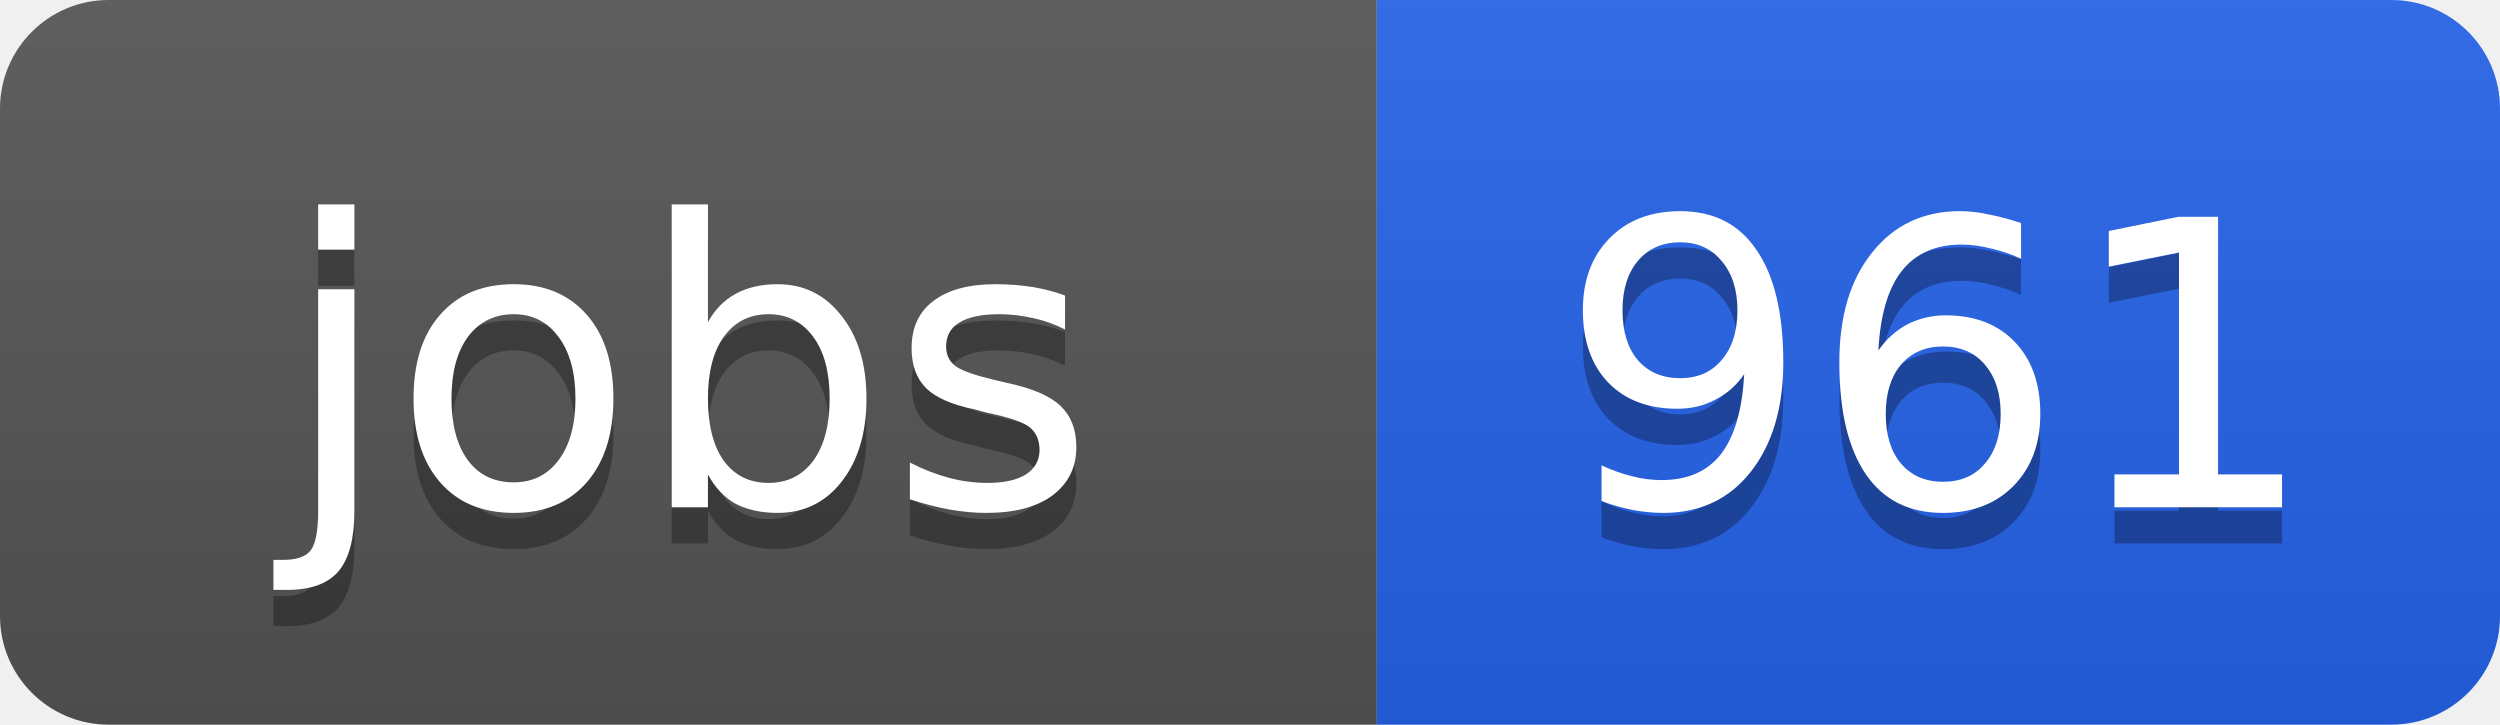
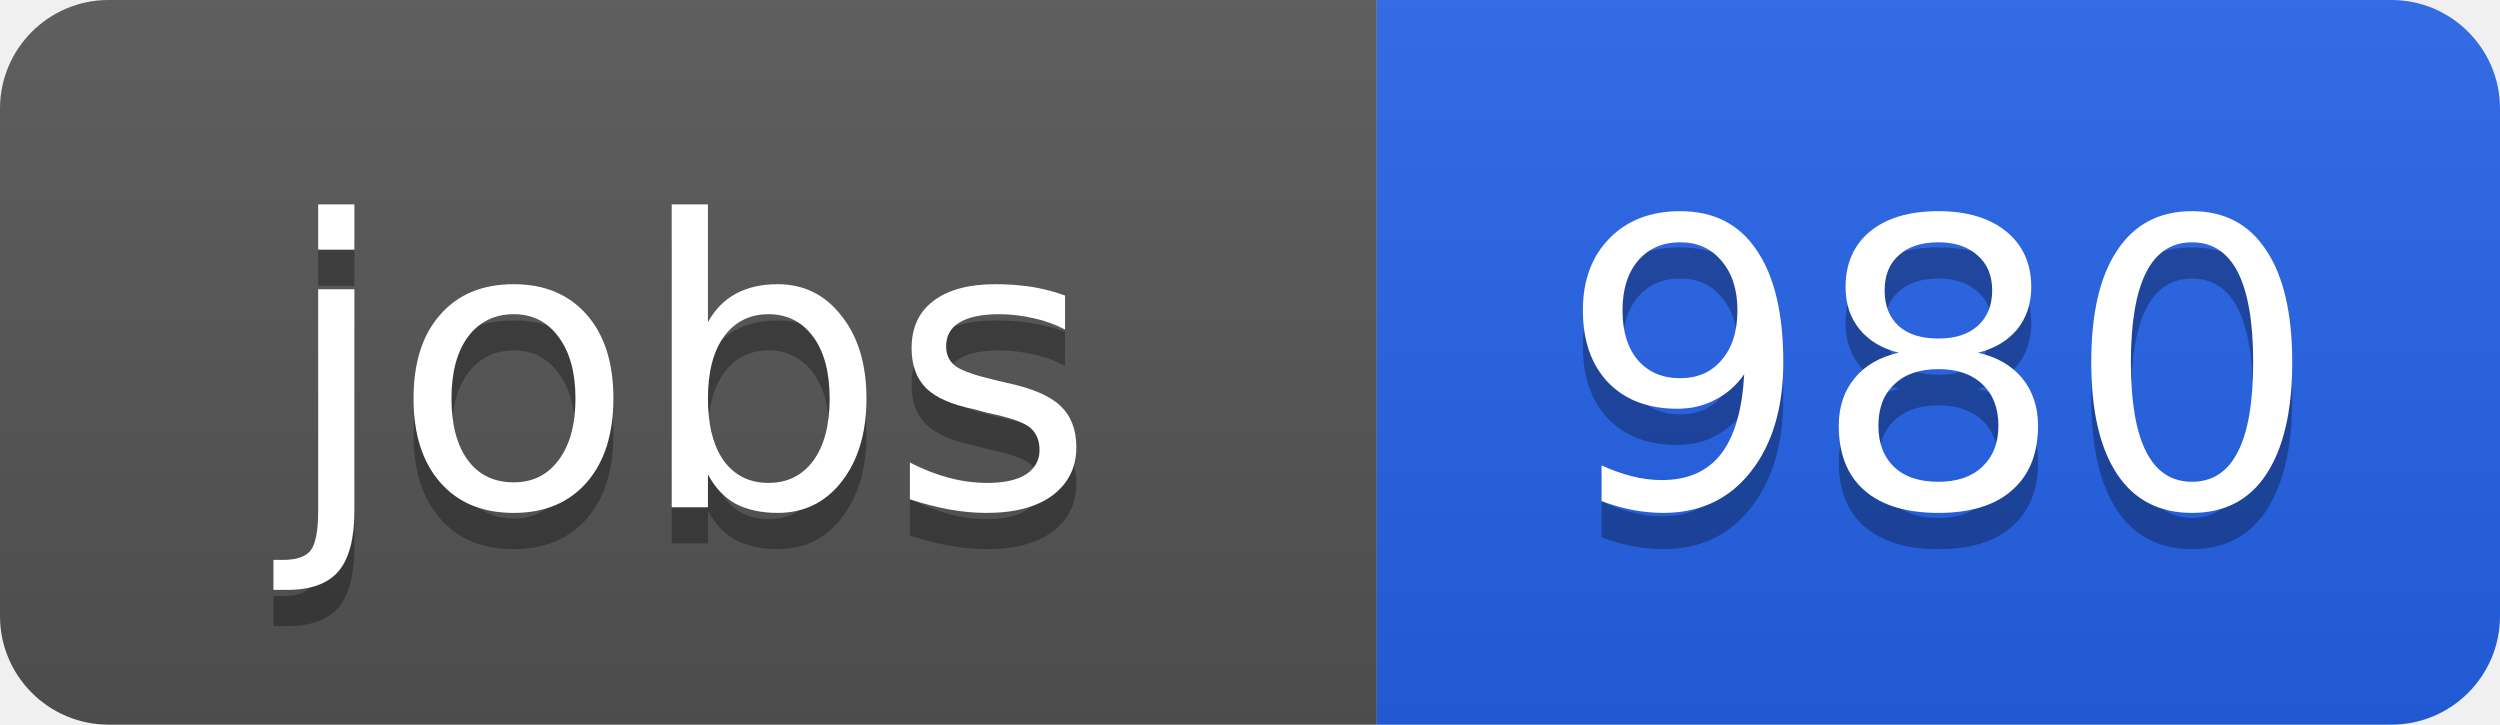
<svg xmlns="http://www.w3.org/2000/svg" width="69" height="20">
  <linearGradient id="b" x2="0" y2="100%">
    <stop offset="0" stop-color="#bbb" stop-opacity=".1" />
    <stop offset="1" stop-opacity=".1" />
  </linearGradient>
  <clipPath id="a">
    <rect width="69" height="20" rx="3" fill="#fff" />
  </clipPath>
  <g clip-path="url(#a)">
    <path fill="#555" d="M0 0h38v20H0z" />
    <path fill="#2563eb" d="M38 0h31v20H38z" />
    <path fill="url(#b)" d="M0 0h69v20H0z" />
  </g>
  <g fill="#fff" text-anchor="middle" font-family="DejaVu Sans,Verdana,Geneva,sans-serif" font-size="11">
    <text x="19" y="15" fill="#010101" fill-opacity=".3">jobs</text>
    <text x="19" y="14">jobs</text>
-     <text x="53.5" y="15" fill="#010101" fill-opacity=".3">961</text>
-     <text x="53.5" y="14">961</text>
+     <text x="53.5" y="15" fill="#010101" fill-opacity=".3">980</text>
+     <text x="53.5" y="14">980</text>
  </g>
</svg>
